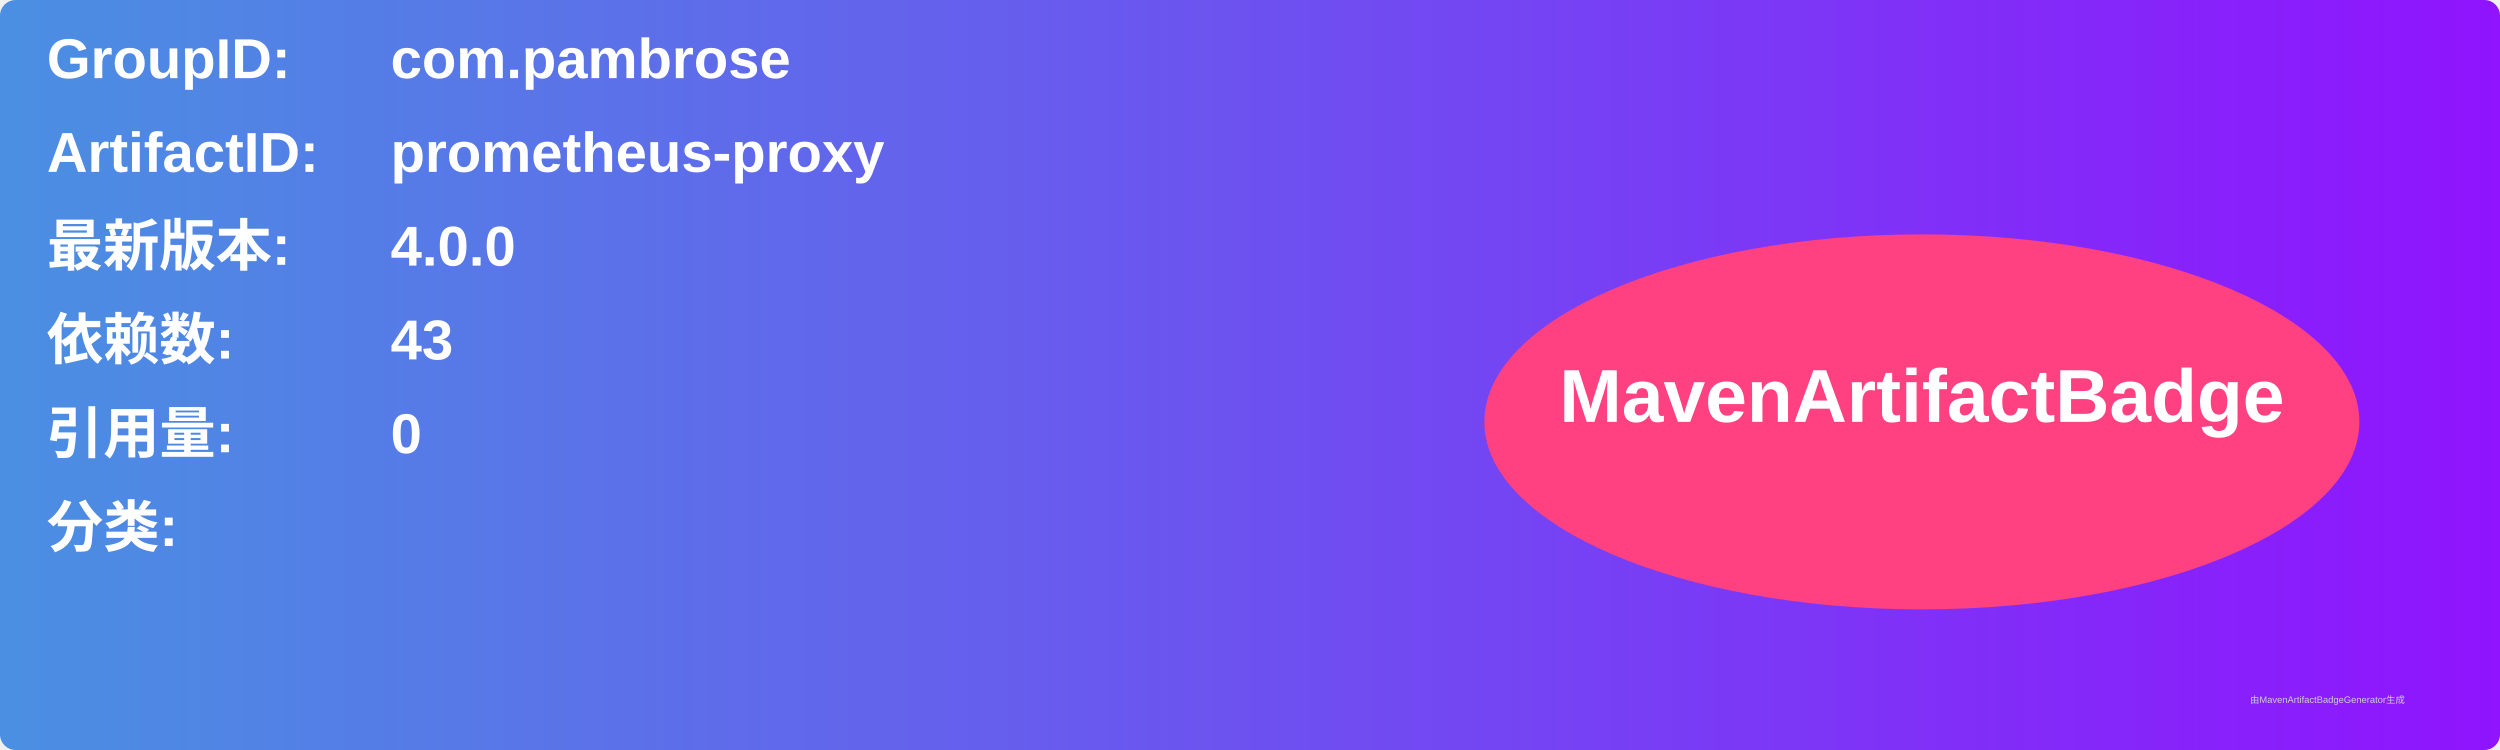
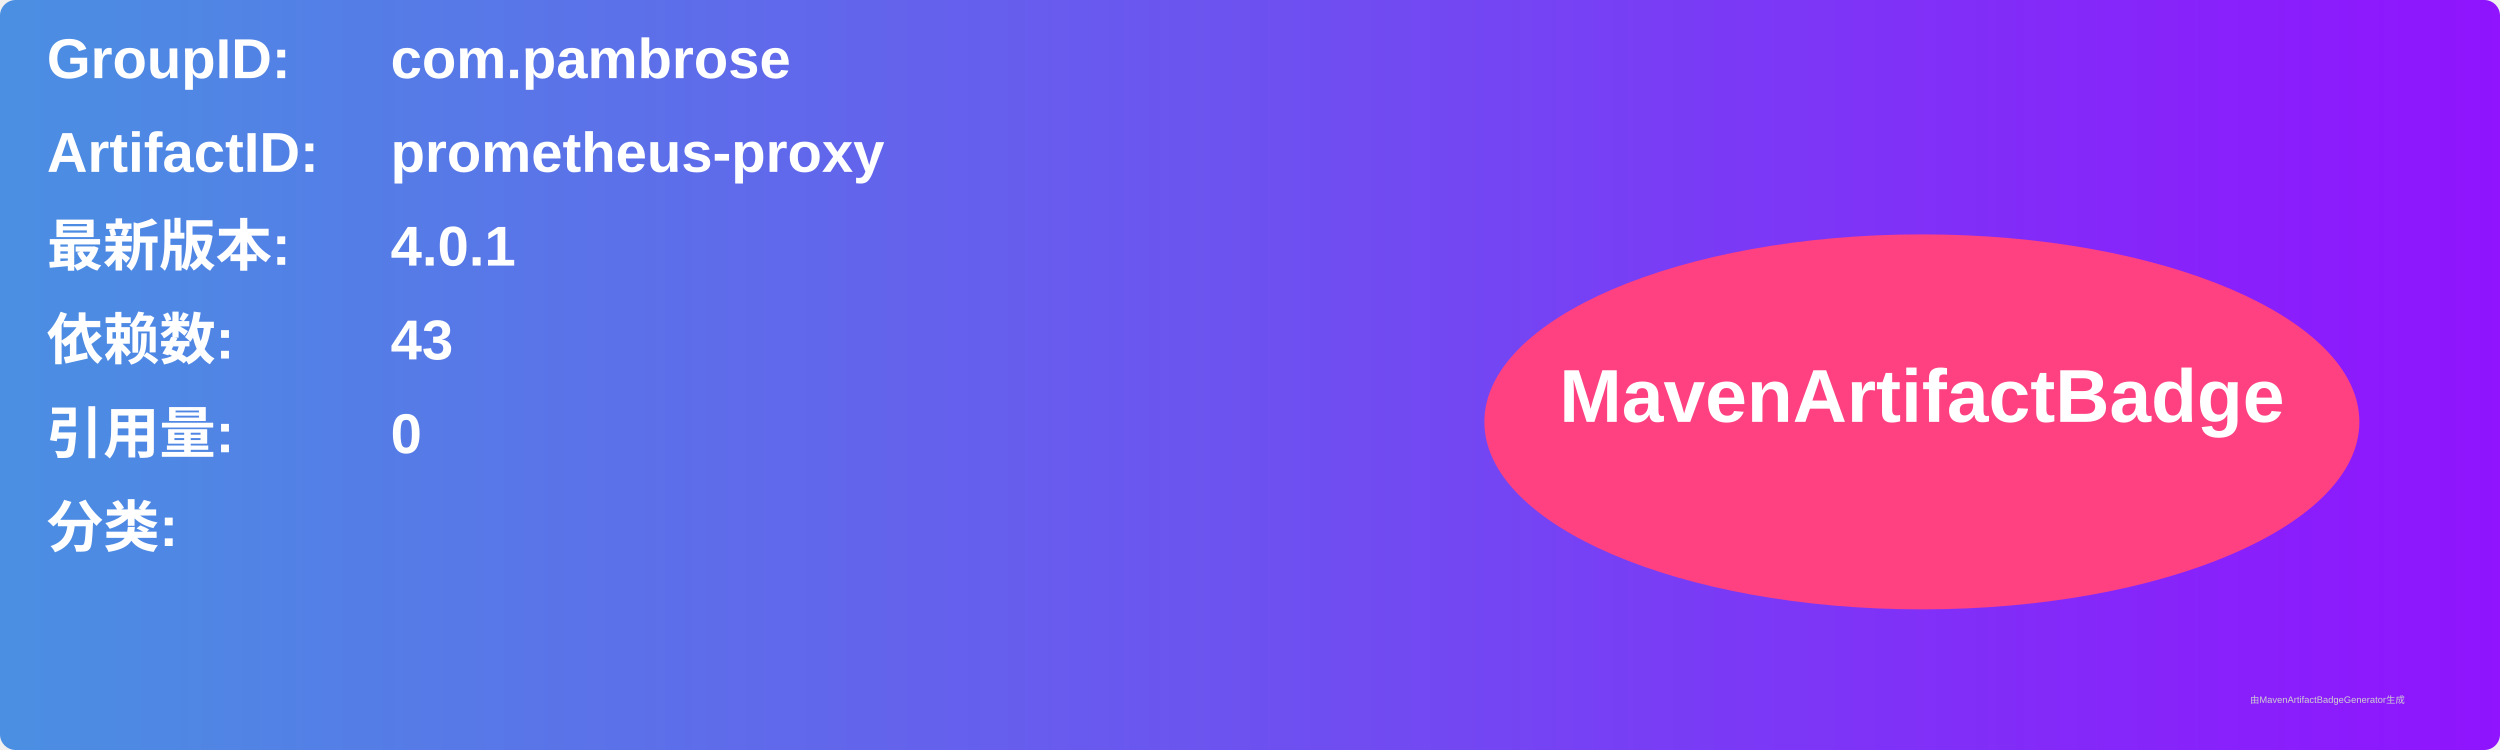
<svg xmlns="http://www.w3.org/2000/svg" width="800" height="240" viewBox="0 0 800 240">
  <linearGradient id="grad" x1="0%" y1="0%" x2="100%" y2="0%">
    <stop offset="0%" stop-color="#4a90e2" />
    <stop offset="100%" stop-color="#9013fe" />
  </linearGradient>
  <rect width="100%" height="100%" rx="5" ry="5" fill="url(#grad)" />
  <g transform="translate(15, 15)">
    <text x="0" y="10" font-family="Arial" font-size="18" fill="white" font-weight="bold" width="260">GroupID:</text>
    <text x="110" y="10" font-family="Arial" font-size="18" fill="white" font-weight="bold" width="460">com.pambrose</text>
    <text x="0" y="40" font-family="Arial" font-size="18" fill="white" font-weight="bold" width="260">ArtifactID:</text>
    <text x="110" y="40" font-family="Arial" font-size="18" fill="white" font-weight="bold" width="460">prometheus-proxy</text>
    <text x="0" y="70" font-family="Arial" font-size="18" fill="white" font-weight="bold">最新版本:</text>
    <text x="110" y="70" font-family="Arial" font-size="18" fill="white" font-weight="bold">
-       <tspan font-weight="bold">4.0.0</tspan>
+       <tspan font-weight="bold">4.0.1</tspan>
    </text>
    <text x="0" y="100" font-family="Arial" font-size="18" fill="white" font-weight="bold">依赖数: </text>
    <text x="110" y="100" font-family="Arial" font-size="18" fill="white">
      <tspan font-weight="bold">43</tspan>
    </text>
    <text x="0" y="130" font-family="Arial" font-size="18" fill="white" font-weight="bold">引用量: </text>
    <text x="110" y="130" font-family="Arial" font-size="18" fill="white">
      <tspan font-weight="bold">0</tspan>
    </text>
    <text x="0" y="160" font-family="Arial" font-size="18" fill="white" font-weight="bold">分类:</text>
    <text x="10" y="190" font-family="Arial" font-size="10" fill="white">
      <tspan font-weight="bold" />
    </text>
    <ellipse cx="600" cy="120" rx="140" ry="60" fill="#ff4081" />
    <text x="600" y="120" text-anchor="middle" font-family="Arial" font-size="24" fill="white" font-weight="bold">MavenArtifactBadge</text>
  </g>
  <text x="720" y="225" font-family="Arial" font-size="3" fill="#d0d0d0">由MavenArtifactBadgeGenerator生成</text>
</svg>
